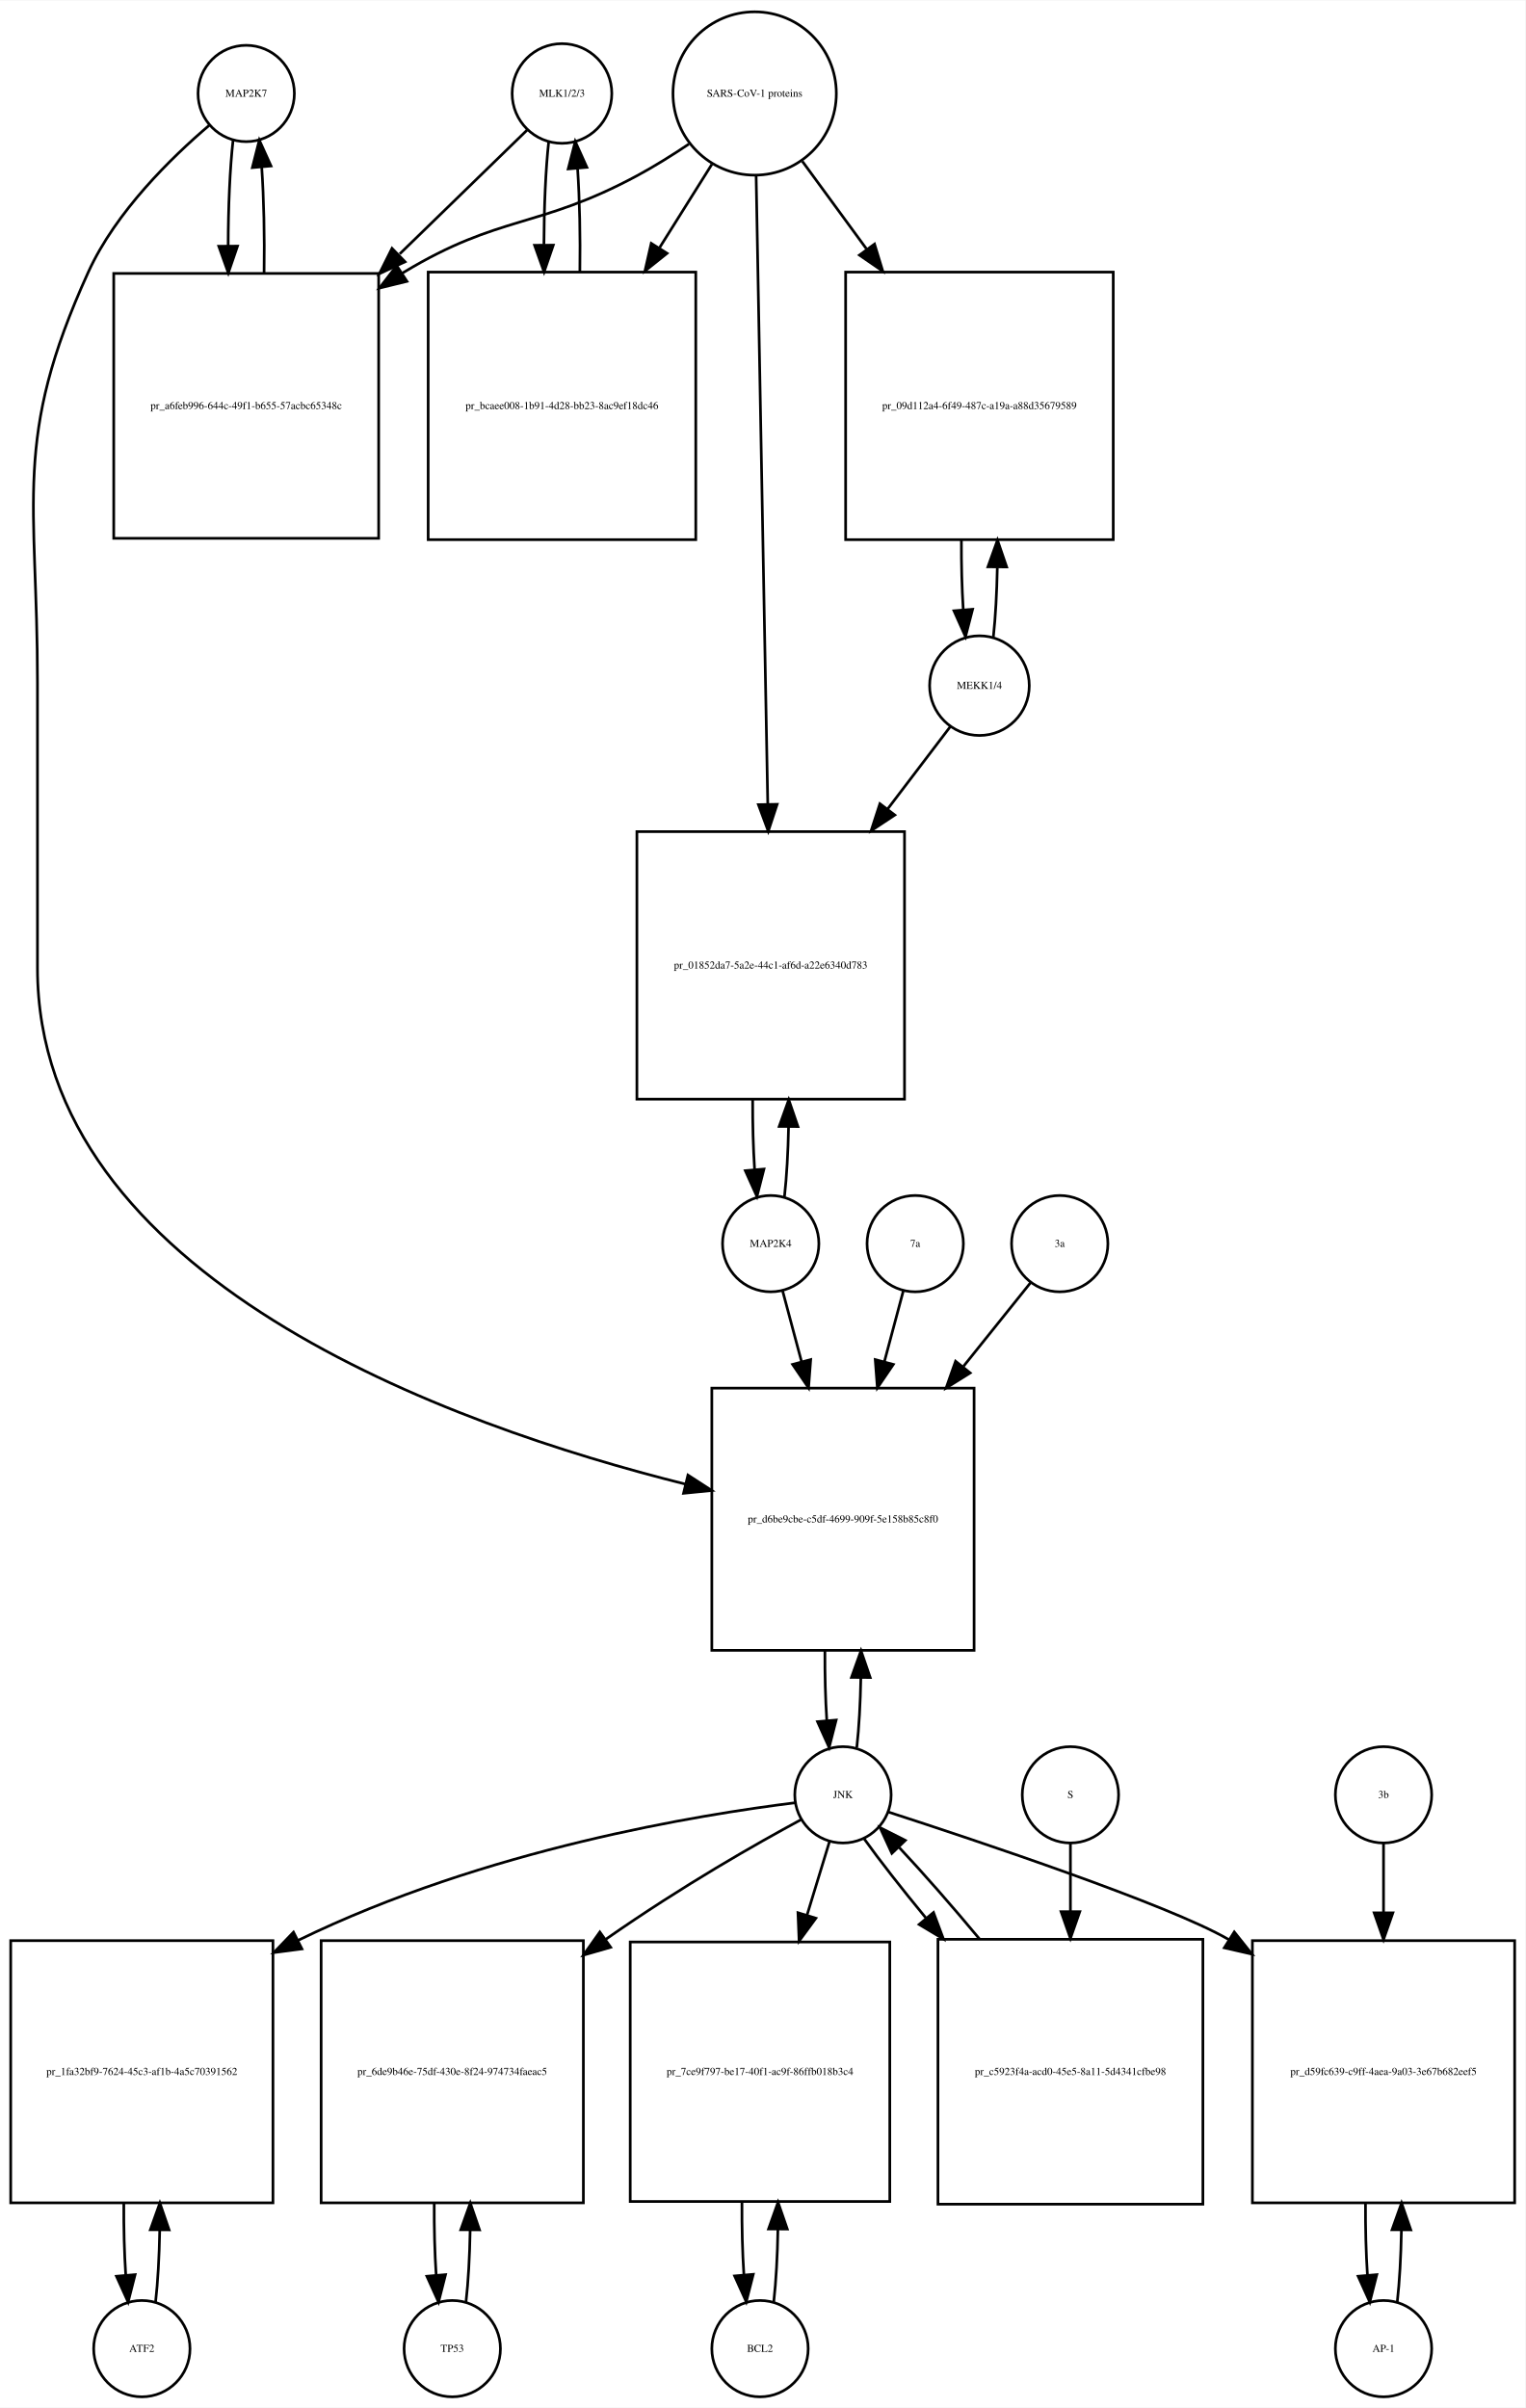
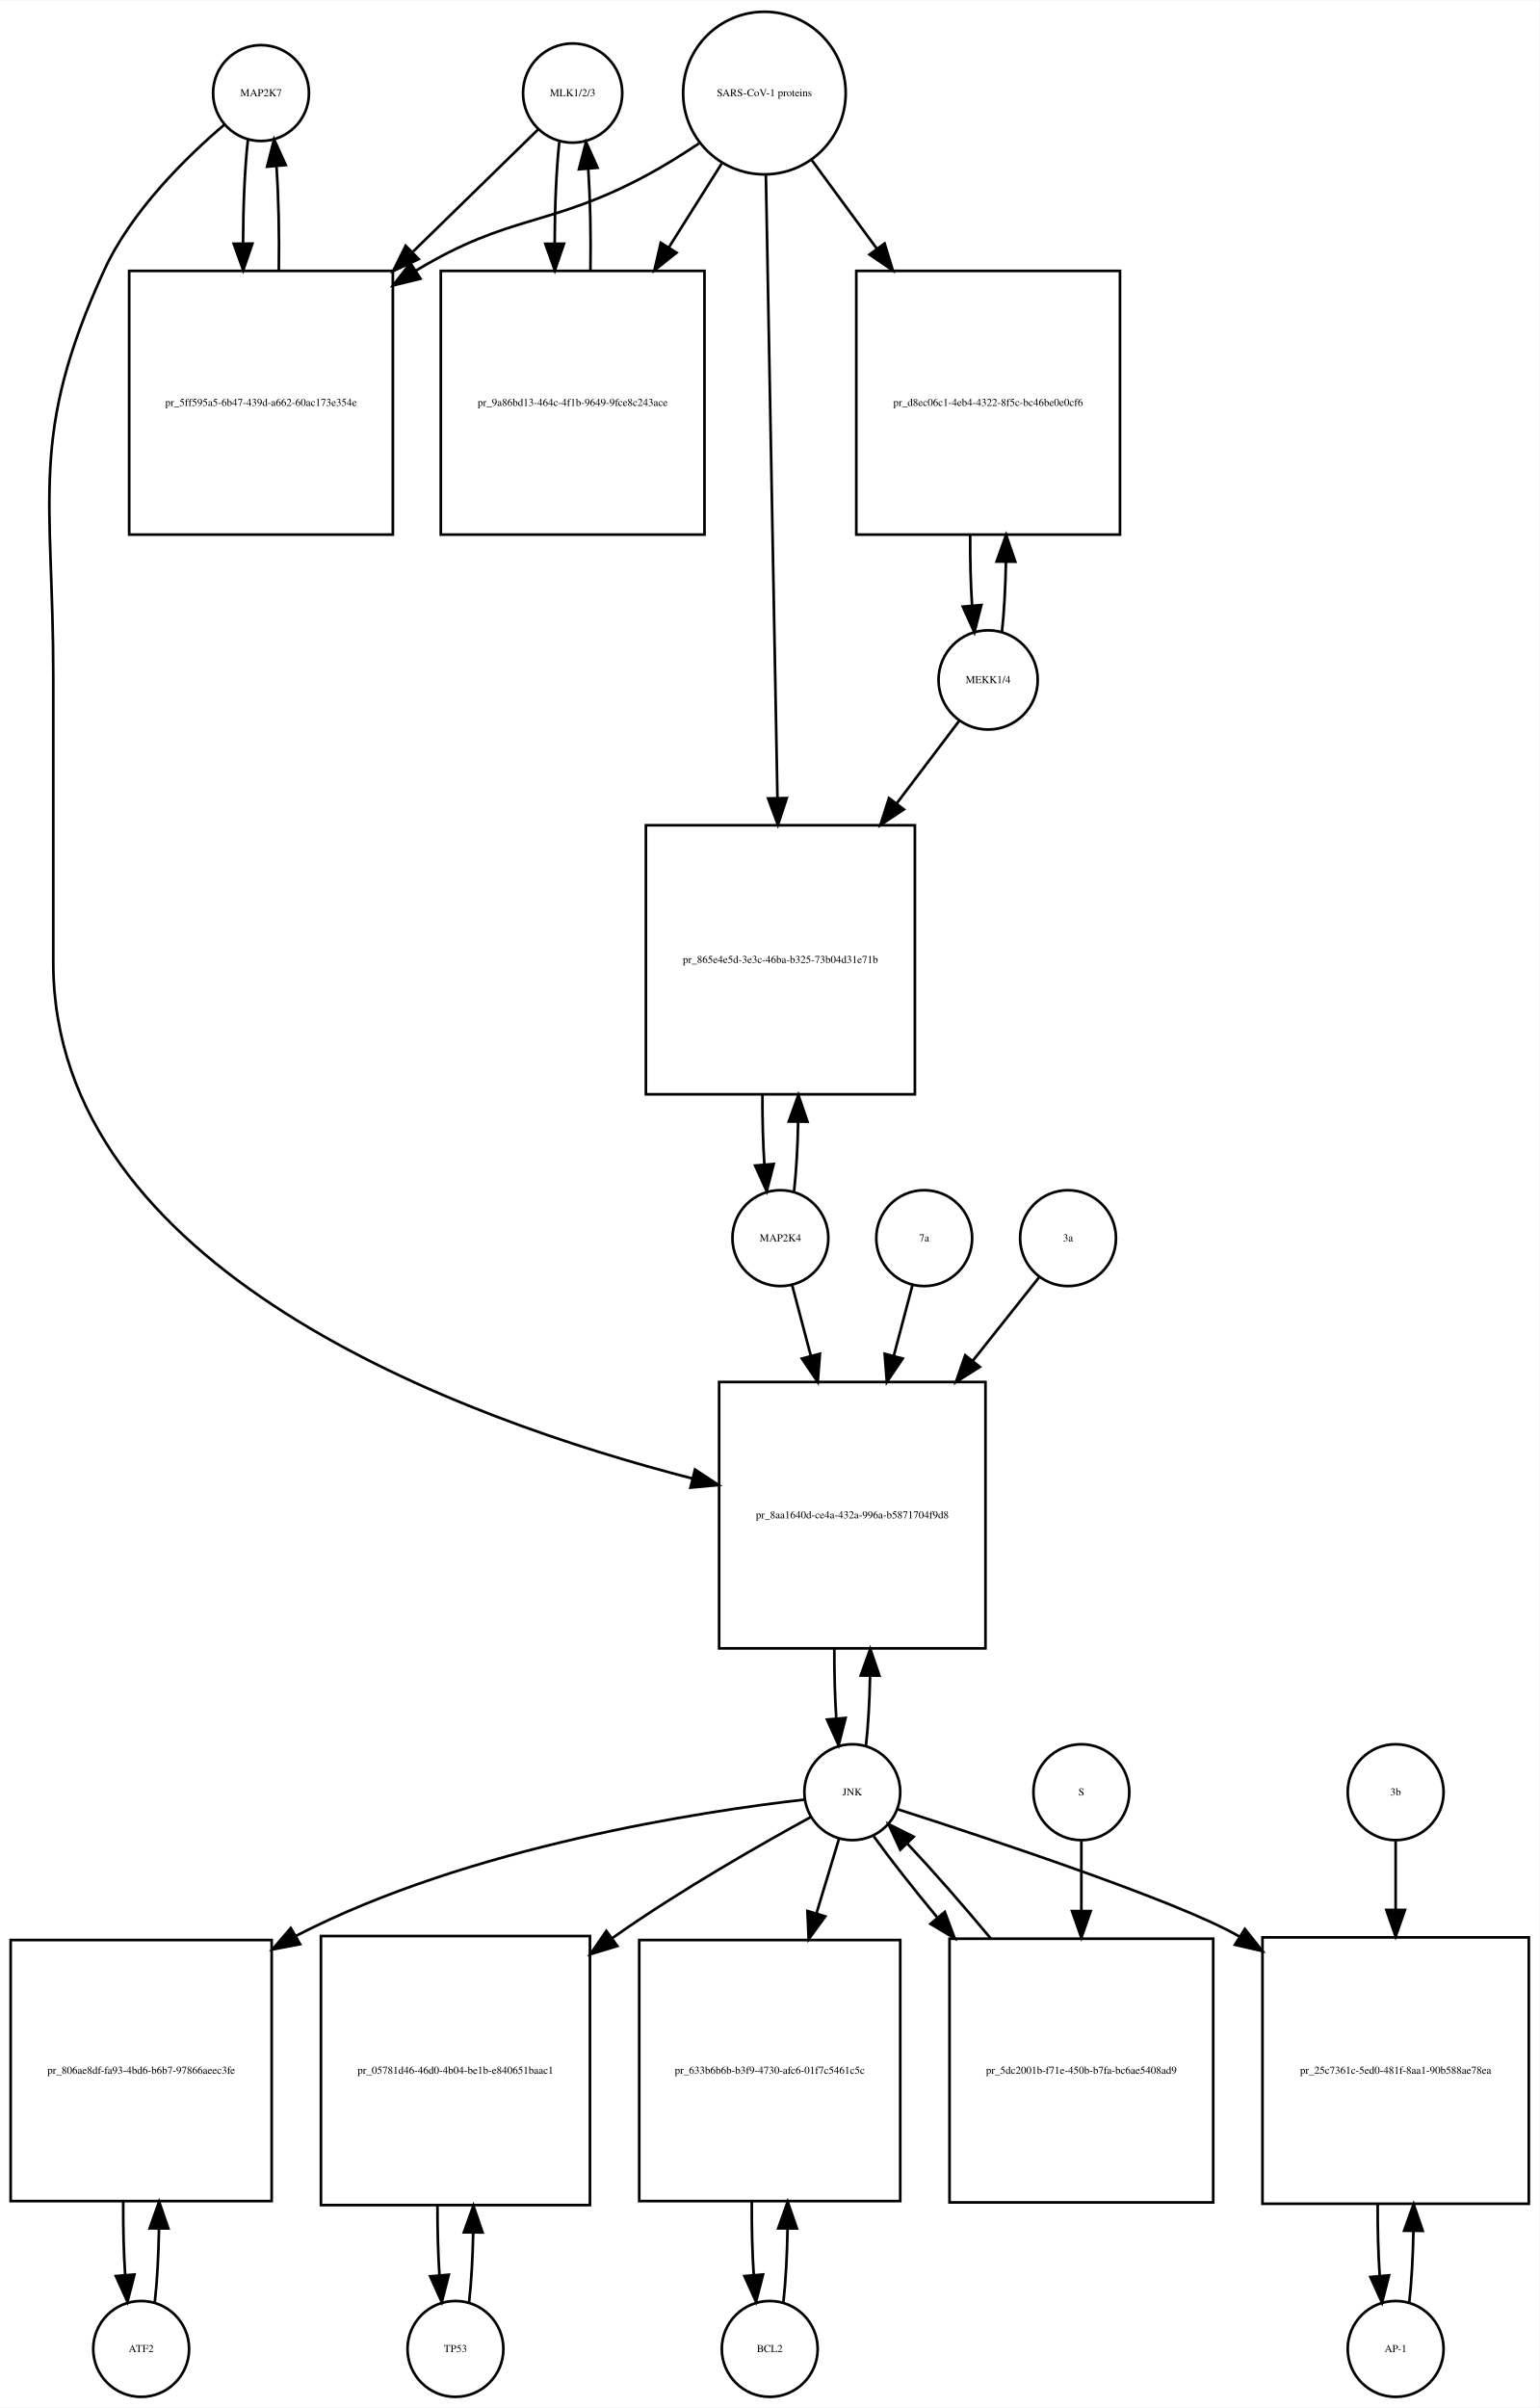
- <svg xmlns="http://www.w3.org/2000/svg" width="570pt" height="900pt" viewBox="0.00 0.00 570.00 899.64">
-   <g id="graph0" class="graph" transform="scale(1 1) rotate(0) translate(4 895.641)">
-     <polygon fill="white" stroke="none" points="-4,4 -4,-895.641 566,-895.641 566,4 -4,4" />
+ <svg xmlns="http://www.w3.org/2000/svg" width="578pt" height="904pt" viewBox="0.00 0.00 578.00 903.64">
+   <g id="graph0" class="graph" transform="scale(1 1) rotate(0) translate(4 899.641)">
+     <polygon fill="white" stroke="none" points="-4,4 -4,-899.641 574,-899.641 574,4 -4,4" />
    <g id="node1" class="node">
-       <ellipse fill="none" stroke="black" cx="88" cy="-860.882" rx="18" ry="18" />
-       <text text-anchor="middle" x="88" y="-859.682" font-family="Times,serif" font-size="4.00">MAP2K7</text>
+       <ellipse fill="none" stroke="black" cx="94" cy="-864.882" rx="18" ry="18" />
+       <text text-anchor="middle" x="94" y="-863.682" font-family="Times,serif" font-size="4.00">MAP2K7</text>
    </g>
    <g id="node2" class="node">
-       <polygon fill="none" stroke="black" points="137.5,-793.623 38.5,-793.623 38.5,-694.623 137.5,-694.623 137.5,-793.623" />
-       <text text-anchor="middle" x="88" y="-742.923" font-family="Times,serif" font-size="4.00">pr_a6feb996-644c-49f1-b655-57acbc65348c</text>
+       <polygon fill="none" stroke="black" points="143.5,-798.123 44.5,-798.123 44.5,-699.123 143.5,-699.123 143.5,-798.123" />
+       <text text-anchor="middle" x="94" y="-747.423" font-family="Times,serif" font-size="4.00">pr_5ff595a5-6b47-439d-a662-60ac173e354e</text>
    </g>
    <g id="edge1" class="edge">
-       <path fill="none" stroke="black" d="M83.099,-843.44C81.904,-832.865 81.288,-818.42 81.252,-803.858" />
-       <polygon fill="black" stroke="black" points="84.752,-803.828 81.319,-793.804 77.752,-803.78 84.752,-803.828" />
+       <path fill="none" stroke="black" d="M89.099,-847.512C87.921,-837.134 87.305,-823.012 87.254,-808.725" />
+       <polygon fill="black" stroke="black" points="90.756,-808.365 87.315,-798.345 83.756,-808.324 90.756,-808.365" />
    </g>
    <g id="node20" class="node">
-       <polygon fill="none" stroke="black" points="360,-377 262,-377 262,-279 360,-279 360,-377" />
-       <text text-anchor="middle" x="311" y="-326.8" font-family="Times,serif" font-size="4.00">pr_d6be9cbe-c5df-4699-909f-5e158b85c8f0</text>
+       <polygon fill="none" stroke="black" points="366,-381 266,-381 266,-281 366,-281 366,-381" />
+       <text text-anchor="middle" x="316" y="-329.8" font-family="Times,serif" font-size="4.00">pr_8aa1640d-ce4a-432a-996a-b5871704f9d8</text>
    </g>
    <g id="edge2" class="edge">
-       <path fill="none" stroke="black" d="M74.141,-848.942C60.187,-837.064 39.295,-816.738 29,-794.123 0.508,-731.533 10,-709.332 10,-640.562 10,-640.562 10,-640.562 10,-534 10,-418.025 164.536,-362.999 252.15,-341.122" />
-       <polygon fill="black" stroke="black" points="253.077,-344.499 261.969,-338.739 251.426,-337.696 253.077,-344.499" />
+       <path fill="none" stroke="black" d="M80.145,-852.941C66.194,-841.061 45.304,-820.734 35,-798.123 6.666,-735.946 16,-713.89 16,-645.562 16,-645.562 16,-645.562 16,-538.5 16,-423.127 168.41,-367.313 255.965,-344.768" />
+       <polygon fill="black" stroke="black" points="256.937,-348.133 265.787,-342.308 255.236,-341.342 256.937,-348.133" />
    </g>
    <g id="edge3" class="edge">
-       <path fill="none" stroke="black" d="M94.681,-793.804C94.899,-807.388 94.602,-821.638 93.791,-833.413" />
-       <polygon fill="black" stroke="black" points="90.299,-833.17 92.901,-843.44 97.271,-833.789 90.299,-833.17" />
+       <path fill="none" stroke="black" d="M100.685,-798.345C100.893,-811.676 100.602,-825.631 99.812,-837.222" />
+       <polygon fill="black" stroke="black" points="96.296,-837.242 98.901,-847.512 103.269,-837.859 96.296,-837.242" />
    </g>
    <g id="node3" class="node">
-       <ellipse fill="none" stroke="black" cx="206" cy="-860.882" rx="18.623" ry="18.623" />
-       <text text-anchor="middle" x="206" y="-859.682" font-family="Times,serif" font-size="4.00">MLK1/2/3</text>
+       <ellipse fill="none" stroke="black" cx="211" cy="-864.882" rx="18.623" ry="18.623" />
+       <text text-anchor="middle" x="211" y="-863.682" font-family="Times,serif" font-size="4.00">MLK1/2/3</text>
    </g>
    <g id="edge4" class="edge">
-       <path fill="none" stroke="black" d="M192.921,-847.163C181.213,-835.776 163.19,-818.248 145.366,-800.913" />
-       <polygon fill="black" stroke="black" points="147.367,-797.977 137.758,-793.515 142.487,-802.996 147.367,-797.977" />
+       <path fill="none" stroke="black" d="M198.032,-851.218C186.475,-839.931 168.713,-822.585 151.117,-805.402" />
+       <polygon fill="black" stroke="black" points="153.205,-802.549 143.605,-798.066 148.314,-807.557 153.205,-802.549" />
    </g>
    <g id="node5" class="node">
-       <polygon fill="none" stroke="black" points="256,-794.123 156,-794.123 156,-694.123 256,-694.123 256,-794.123" />
-       <text text-anchor="middle" x="206" y="-742.923" font-family="Times,serif" font-size="4.00">pr_bcaee008-1b91-4d28-bb23-8ac9ef18dc46</text>
+       <polygon fill="none" stroke="black" points="260.5,-798.123 161.5,-798.123 161.5,-699.123 260.5,-699.123 260.5,-798.123" />
+       <text text-anchor="middle" x="211" y="-747.423" font-family="Times,serif" font-size="4.00">pr_9a86bd13-464c-4f1b-9649-9fce8c243ace</text>
    </g>
    <g id="edge5" class="edge">
-       <path fill="none" stroke="black" d="M201.045,-842.949C199.901,-832.564 199.303,-818.582 199.253,-804.443" />
-       <polygon fill="black" stroke="black" points="202.755,-804.189 199.314,-794.168 195.755,-804.148 202.755,-804.189" />
+       <path fill="none" stroke="black" d="M205.991,-846.529C204.875,-836.18 204.296,-822.375 204.253,-808.436" />
+       <polygon fill="black" stroke="black" points="207.753,-808.331 204.316,-798.31 200.753,-808.288 207.753,-808.331" />
    </g>
    <g id="node4" class="node">
-       <ellipse fill="none" stroke="black" cx="278" cy="-860.882" rx="30.52" ry="30.52" />
-       <text text-anchor="middle" x="278" y="-859.682" font-family="Times,serif" font-size="4.00">SARS-CoV-1 proteins</text>
+       <ellipse fill="none" stroke="black" cx="283" cy="-864.882" rx="30.52" ry="30.52" />
+       <text text-anchor="middle" x="283" y="-863.682" font-family="Times,serif" font-size="4.00">SARS-CoV-1 proteins</text>
    </g>
    <g id="edge6" class="edge">
-       <path fill="none" stroke="black" d="M253.418,-841.981C247.231,-837.835 240.497,-833.618 234,-830.123 197.147,-810.3 182.834,-815.735 147,-794.123 146.808,-794.007 146.615,-793.89 146.423,-793.773" />
-       <polygon fill="black" stroke="black" points="148.069,-790.669 137.779,-788.146 144.25,-796.535 148.069,-790.669" />
+       <path fill="none" stroke="black" d="M258.418,-845.981C252.231,-841.835 245.497,-837.618 239,-834.123 202.147,-814.3 187.797,-819.795 152,-798.123 151.912,-798.07 151.825,-798.017 151.737,-797.963" />
+       <polygon fill="black" stroke="black" points="153.885,-795.185 143.592,-792.675 150.073,-801.056 153.885,-795.185" />
    </g>
    <g id="edge7" class="edge">
-       <path fill="none" stroke="black" d="M262.021,-834.413C256.202,-825.139 249.36,-814.233 242.494,-803.29" />
-       <polygon fill="black" stroke="black" points="245.281,-801.146 237.001,-794.535 239.351,-804.866 245.281,-801.146" />
+       <path fill="none" stroke="black" d="M267.021,-838.524C261.078,-829.094 254.069,-817.97 247.056,-806.842" />
+       <polygon fill="black" stroke="black" points="250.003,-804.953 241.711,-798.359 244.081,-808.685 250.003,-804.953" />
    </g>
    <g id="node17" class="node">
-       <polygon fill="none" stroke="black" points="412,-794.123 312,-794.123 312,-694.123 412,-694.123 412,-794.123" />
-       <text text-anchor="middle" x="362" y="-742.923" font-family="Times,serif" font-size="4.00">pr_09d112a4-6f49-487c-a19a-a88d35679589</text>
+       <polygon fill="none" stroke="black" points="416.5,-798.123 317.5,-798.123 317.5,-699.123 416.5,-699.123 416.5,-798.123" />
+       <text text-anchor="middle" x="367" y="-747.423" font-family="Times,serif" font-size="4.00">pr_d8ec06c1-4eb4-4322-8f5c-bc46be0e0cf6</text>
    </g>
    <g id="edge8" class="edge">
-       <path fill="none" stroke="black" d="M295.814,-835.545C302.867,-825.909 311.301,-814.387 319.748,-802.847" />
-       <polygon fill="black" stroke="black" points="322.799,-804.604 325.881,-794.468 317.151,-800.47 322.799,-804.604" />
+       <path fill="none" stroke="black" d="M300.814,-839.651C308.014,-829.857 316.652,-818.108 325.275,-806.379" />
+       <polygon fill="black" stroke="black" points="328.121,-808.417 331.224,-798.286 322.481,-804.27 328.121,-808.417" />
    </g>
    <g id="node19" class="node">
-       <polygon fill="none" stroke="black" points="334,-585 234,-585 234,-485 334,-485 334,-585" />
-       <text text-anchor="middle" x="284" y="-533.8" font-family="Times,serif" font-size="4.00">pr_01852da7-5a2e-44c1-af6d-a22e6340d783</text>
+       <polygon fill="none" stroke="black" points="339.5,-590 238.5,-590 238.5,-489 339.5,-489 339.5,-590" />
+       <text text-anchor="middle" x="289" y="-538.3" font-family="Times,serif" font-size="4.00">pr_865e4e5d-3e3c-46ba-b325-73b04d31e71b</text>
    </g>
    <g id="edge9" class="edge">
-       <path fill="none" stroke="black" d="M278.554,-829.993C279.539,-776.816 281.613,-664.859 282.898,-595.481" />
-       <polygon fill="black" stroke="black" points="286.404,-595.21 283.09,-585.147 279.405,-595.08 286.404,-595.21" />
+       <path fill="none" stroke="black" d="M283.554,-834.039C284.536,-781.093 286.601,-669.786 287.887,-600.472" />
+       <polygon fill="black" stroke="black" points="291.393,-600.206 288.079,-590.143 284.394,-600.077 291.393,-600.206" />
    </g>
    <g id="edge10" class="edge">
-       <path fill="none" stroke="black" d="M212.686,-794.168C212.889,-807.365 212.607,-821.163 211.84,-832.688" />
-       <polygon fill="black" stroke="black" points="208.327,-832.685 210.955,-842.949 215.301,-833.287 208.327,-832.685" />
+       <path fill="none" stroke="black" d="M217.684,-798.31C217.889,-811.314 217.617,-824.914 216.871,-836.336" />
+       <polygon fill="black" stroke="black" points="213.364,-836.269 216.009,-846.529 220.339,-836.859 213.364,-836.269" />
    </g>
    <g id="node6" class="node">
      <ellipse fill="none" stroke="black" cx="49" cy="-18" rx="18" ry="18" />
      <text text-anchor="middle" x="49" y="-16.8" font-family="Times,serif" font-size="4.00">ATF2</text>
    </g>
    <g id="node7" class="node">
-       <polygon fill="none" stroke="black" points="98,-170.5 7.10543e-15,-170.5 7.10543e-15,-72.5 98,-72.5 98,-170.5" />
-       <text text-anchor="middle" x="49" y="-120.3" font-family="Times,serif" font-size="4.00">pr_1fa32bf9-7624-45c3-af1b-4a5c70391562</text>
+       <polygon fill="none" stroke="black" points="98,-171.5 7.10543e-15,-171.5 7.10543e-15,-73.5 98,-73.5 98,-171.5" />
+       <text text-anchor="middle" x="49" y="-121.3" font-family="Times,serif" font-size="4.00">pr_806ae8df-fa93-4bd6-b6b7-97866aeec3fe</text>
    </g>
    <g id="edge11" class="edge">
-       <path fill="none" stroke="black" d="M54.126,-35.405C54.987,-42.923 55.506,-52.335 55.682,-62.135" />
-       <polygon fill="black" stroke="black" points="52.184,-62.446 55.742,-72.425 59.184,-62.405 52.184,-62.446" />
+       <path fill="none" stroke="black" d="M54.139,-35.679C55.009,-43.399 55.526,-53.079 55.692,-63.133" />
+       <polygon fill="black" stroke="black" points="52.192,-63.268 55.74,-73.251 59.192,-63.235 52.192,-63.268" />
    </g>
    <g id="edge12" class="edge">
-       <path fill="none" stroke="black" d="M42.258,-72.425C42.2,-63.162 42.443,-53.78 42.987,-45.517" />
-       <polygon fill="black" stroke="black" points="46.486,-45.672 43.874,-35.405 39.513,-45.06 46.486,-45.672" />
+       <path fill="none" stroke="black" d="M42.26,-73.251C42.195,-63.759 42.44,-54.129 42.994,-45.669" />
+       <polygon fill="black" stroke="black" points="46.483,-45.944 43.861,-35.679 39.509,-45.338 46.483,-45.944" />
    </g>
    <g id="node8" class="node">
-       <ellipse fill="none" stroke="black" cx="311" cy="-225" rx="18" ry="18" />
-       <text text-anchor="middle" x="311" y="-223.8" font-family="Times,serif" font-size="4.00">JNK</text>
+       <ellipse fill="none" stroke="black" cx="316" cy="-227" rx="18" ry="18" />
+       <text text-anchor="middle" x="316" y="-225.8" font-family="Times,serif" font-size="4.00">JNK</text>
    </g>
    <g id="edge13" class="edge">
-       <path fill="none" stroke="black" d="M293.144,-222.039C257.978,-217.64 177.719,-204.924 107.299,-170.563" />
-       <polygon fill="black" stroke="black" points="108.826,-167.414 98.322,-166.035 105.673,-173.664 108.826,-167.414" />
+       <path fill="none" stroke="black" d="M297.965,-224.219C260.507,-219.937 172.331,-206.799 107,-173 106.908,-172.952 106.816,-172.905 106.724,-172.857" />
+       <polygon fill="black" stroke="black" points="108.676,-169.943 98.269,-167.961 105.169,-176.001 108.676,-169.943" />
    </g>
    <g id="node10" class="node">
-       <polygon fill="none" stroke="black" points="214,-170.5 116,-170.5 116,-72.5 214,-72.5 214,-170.5" />
-       <text text-anchor="middle" x="165" y="-120.3" font-family="Times,serif" font-size="4.00">pr_6de9b46e-75df-430e-8f24-974734faeac5</text>
+       <polygon fill="none" stroke="black" points="217.5,-173 116.5,-173 116.5,-72 217.5,-72 217.5,-173" />
+       <text text-anchor="middle" x="167" y="-121.3" font-family="Times,serif" font-size="4.00">pr_05781d46-46d0-4b04-be1b-e840651baac1</text>
    </g>
    <g id="edge14" class="edge">
-       <path fill="none" stroke="black" d="M295.391,-215.75C278.783,-206.757 251.747,-191.504 222.365,-171.006" />
-       <polygon fill="black" stroke="black" points="224.203,-168.018 214.022,-165.086 220.152,-173.727 224.203,-168.018" />
+       <path fill="none" stroke="black" d="M300.438,-217.683C282.313,-207.783 251.704,-190.393 227,-173 226.614,-172.728 226.226,-172.454 225.839,-172.178" />
+       <polygon fill="black" stroke="black" points="227.781,-169.262 217.647,-166.173 223.642,-174.908 227.781,-169.262" />
    </g>
    <g id="node12" class="node">
-       <polygon fill="none" stroke="black" points="328.5,-170 231.5,-170 231.5,-73 328.5,-73 328.5,-170" />
-       <text text-anchor="middle" x="280" y="-120.3" font-family="Times,serif" font-size="4.00">pr_7ce9f797-be17-40f1-ac9f-86ffb018b3c4</text>
+       <polygon fill="none" stroke="black" points="334,-171.5 236,-171.5 236,-73.5 334,-73.5 334,-171.5" />
+       <text text-anchor="middle" x="285" y="-121.3" font-family="Times,serif" font-size="4.00">pr_633b6b6b-b3f9-4730-afc6-01f7c5461c5c</text>
    </g>
    <g id="edge15" class="edge">
-       <path fill="none" stroke="black" d="M306.019,-207.692C303.659,-199.963 300.682,-190.216 297.592,-180.1" />
-       <polygon fill="black" stroke="black" points="300.88,-178.882 294.611,-170.341 294.185,-180.927 300.88,-178.882" />
+       <path fill="none" stroke="black" d="M311.019,-209.532C308.659,-201.727 305.682,-191.884 302.592,-181.667" />
+       <polygon fill="black" stroke="black" points="305.856,-180.37 299.611,-171.812 299.156,-182.397 305.856,-180.37" />
    </g>
    <g id="node14" class="node">
-       <polygon fill="none" stroke="black" points="562,-170.5 464,-170.5 464,-72.5 562,-72.5 562,-170.5" />
-       <text text-anchor="middle" x="513" y="-120.3" font-family="Times,serif" font-size="4.00">pr_d59fc639-c9ff-4aea-9a03-3e67b682eef5</text>
+       <polygon fill="none" stroke="black" points="570,-172.5 470,-172.5 470,-72.5 570,-72.5 570,-172.5" />
+       <text text-anchor="middle" x="520" y="-121.3" font-family="Times,serif" font-size="4.00">pr_25c7361c-5ed0-481f-8aa1-90b588ae78ea</text>
    </g>
    <g id="edge16" class="edge">
-       <path fill="none" stroke="black" d="M328.056,-218.54C361.103,-207.828 432.576,-183.975 455,-171 455.092,-170.947 455.185,-170.893 455.277,-170.839" />
-       <polygon fill="black" stroke="black" points="457.225,-173.749 463.826,-165.462 453.498,-167.823 457.225,-173.749" />
+       <path fill="none" stroke="black" d="M332.922,-220.635C366.088,-209.985 438.377,-186.081 461,-173 461.094,-172.946 461.188,-172.891 461.282,-172.836" />
+       <polygon fill="black" stroke="black" points="463.389,-175.646 469.99,-167.358 459.662,-169.721 463.389,-175.646" />
    </g>
    <g id="edge17" class="edge">
-       <path fill="none" stroke="black" d="M316.166,-242.678C317,-250.074 317.505,-259.261 317.68,-268.824" />
-       <polygon fill="black" stroke="black" points="314.18,-268.889 317.743,-278.866 321.18,-268.845 314.18,-268.889" />
+       <path fill="none" stroke="black" d="M321.141,-244.615C321.975,-251.991 322.485,-261.162 322.671,-270.733" />
+       <polygon fill="black" stroke="black" points="319.171,-270.819 322.746,-280.793 326.171,-270.767 319.171,-270.819" />
    </g>
    <g id="node23" class="node">
-       <polygon fill="none" stroke="black" points="445.5,-171 346.5,-171 346.5,-72 445.5,-72 445.5,-171" />
-       <text text-anchor="middle" x="396" y="-120.3" font-family="Times,serif" font-size="4.00">pr_c5923f4a-acd0-45e5-8a11-5d4341cfbe98</text>
+       <polygon fill="none" stroke="black" points="451.5,-172 352.5,-172 352.5,-73 451.5,-73 451.5,-172" />
+       <text text-anchor="middle" x="402" y="-121.3" font-family="Times,serif" font-size="4.00">pr_5dc2001b-f71e-450b-b7fa-bc6ae5408ad9</text>
    </g>
    <g id="edge18" class="edge">
-       <path fill="none" stroke="black" d="M318.9,-208.584C324.716,-200.462 332.958,-189.943 341.921,-179.063" />
-       <polygon fill="black" stroke="black" points="344.839,-181.03 348.551,-171.106 339.461,-176.549 344.839,-181.03" />
+       <path fill="none" stroke="black" d="M324.052,-210.432C330.071,-202.06 338.642,-191.165 347.931,-179.934" />
+       <polygon fill="black" stroke="black" points="350.725,-182.05 354.454,-172.133 345.354,-177.56 350.725,-182.05" />
    </g>
    <g id="node9" class="node">
-       <ellipse fill="none" stroke="black" cx="165" cy="-18" rx="18" ry="18" />
-       <text text-anchor="middle" x="165" y="-16.8" font-family="Times,serif" font-size="4.00">TP53</text>
+       <ellipse fill="none" stroke="black" cx="167" cy="-18" rx="18" ry="18" />
+       <text text-anchor="middle" x="167" y="-16.8" font-family="Times,serif" font-size="4.00">TP53</text>
    </g>
    <g id="edge19" class="edge">
-       <path fill="none" stroke="black" d="M170.126,-35.405C170.987,-42.923 171.506,-52.335 171.682,-62.135" />
-       <polygon fill="black" stroke="black" points="168.184,-62.446 171.742,-72.425 175.184,-62.405 168.184,-62.446" />
+       <path fill="none" stroke="black" d="M172.128,-35.582C172.962,-42.947 173.475,-52.111 173.665,-61.684" />
+       <polygon fill="black" stroke="black" points="170.166,-61.78 173.747,-71.751 177.166,-61.723 170.166,-61.78" />
    </g>
    <g id="edge20" class="edge">
-       <path fill="none" stroke="black" d="M158.258,-72.425C158.201,-63.162 158.443,-53.78 158.987,-45.517" />
-       <polygon fill="black" stroke="black" points="162.486,-45.672 159.874,-35.405 155.513,-45.06 162.486,-45.672" />
+       <path fill="none" stroke="black" d="M160.253,-71.751C160.222,-62.774 160.467,-53.735 160.989,-45.738" />
+       <polygon fill="black" stroke="black" points="164.493,-45.848 161.872,-35.582 157.519,-45.242 164.493,-45.848" />
    </g>
    <g id="node11" class="node">
-       <ellipse fill="none" stroke="black" cx="280" cy="-18" rx="18" ry="18" />
-       <text text-anchor="middle" x="280" y="-16.8" font-family="Times,serif" font-size="4.00">BCL2</text>
+       <ellipse fill="none" stroke="black" cx="285" cy="-18" rx="18" ry="18" />
+       <text text-anchor="middle" x="285" y="-16.8" font-family="Times,serif" font-size="4.00">BCL2</text>
    </g>
    <g id="edge21" class="edge">
-       <path fill="none" stroke="black" d="M285.139,-35.516C286.009,-43.161 286.526,-52.747 286.692,-62.702" />
-       <polygon fill="black" stroke="black" points="283.192,-62.739 286.74,-72.722 290.192,-62.706 283.192,-62.739" />
+       <path fill="none" stroke="black" d="M290.139,-35.679C291.009,-43.399 291.526,-53.079 291.692,-63.133" />
+       <polygon fill="black" stroke="black" points="288.192,-63.268 291.74,-73.251 295.192,-63.235 288.192,-63.268" />
    </g>
    <g id="edge22" class="edge">
-       <path fill="none" stroke="black" d="M273.26,-72.722C273.196,-63.427 273.434,-53.998 273.975,-45.689" />
-       <polygon fill="black" stroke="black" points="277.48,-45.782 274.861,-35.516 270.507,-45.175 277.48,-45.782" />
+       <path fill="none" stroke="black" d="M278.26,-73.251C278.195,-63.759 278.44,-54.129 278.994,-45.669" />
+       <polygon fill="black" stroke="black" points="282.483,-45.944 279.861,-35.679 275.509,-45.338 282.483,-45.944" />
    </g>
    <g id="node13" class="node">
-       <ellipse fill="none" stroke="black" cx="513" cy="-18" rx="18" ry="18" />
-       <text text-anchor="middle" x="513" y="-16.8" font-family="Times,serif" font-size="4.00">AP-1</text>
+       <ellipse fill="none" stroke="black" cx="520" cy="-18" rx="18" ry="18" />
+       <text text-anchor="middle" x="520" y="-16.8" font-family="Times,serif" font-size="4.00">AP-1</text>
    </g>
    <g id="edge23" class="edge">
-       <path fill="none" stroke="black" d="M518.126,-35.405C518.987,-42.923 519.506,-52.335 519.682,-62.135" />
-       <polygon fill="black" stroke="black" points="516.184,-62.446 519.742,-72.425 523.184,-62.405 516.184,-62.446" />
+       <path fill="none" stroke="black" d="M525.1,-35.342C525.962,-42.84 526.486,-52.236 526.672,-62.044" />
+       <polygon fill="black" stroke="black" points="523.175,-62.376 526.745,-72.352 530.174,-62.327 523.175,-62.376" />
    </g>
    <g id="edge24" class="edge">
-       <path fill="none" stroke="black" d="M506.258,-72.425C506.201,-63.162 506.443,-53.78 506.987,-45.517" />
-       <polygon fill="black" stroke="black" points="510.486,-45.672 507.874,-35.405 503.513,-45.06 510.486,-45.672" />
+       <path fill="none" stroke="black" d="M513.255,-72.352C513.21,-63.063 513.462,-53.683 514.009,-45.433" />
+       <polygon fill="black" stroke="black" points="517.507,-45.611 514.9,-35.342 510.534,-44.996 517.507,-45.611" />
    </g>
    <g id="node15" class="node">
-       <ellipse fill="none" stroke="black" cx="513" cy="-225" rx="18" ry="18" />
-       <text text-anchor="middle" x="513" y="-223.8" font-family="Times,serif" font-size="4.00">3b</text>
+       <ellipse fill="none" stroke="black" cx="520" cy="-227" rx="18" ry="18" />
+       <text text-anchor="middle" x="520" y="-225.8" font-family="Times,serif" font-size="4.00">3b</text>
    </g>
    <g id="edge25" class="edge">
-       <path fill="none" stroke="black" d="M513,-206.782C513,-199.472 513,-190.481 513,-181.125" />
-       <polygon fill="black" stroke="black" points="516.5,-180.89 513,-170.89 509.5,-180.89 516.5,-180.89" />
+       <path fill="none" stroke="black" d="M520,-208.612C520,-201.314 520,-192.357 520,-183.024" />
+       <polygon fill="black" stroke="black" points="523.5,-182.81 520,-172.81 516.5,-182.81 523.5,-182.81" />
    </g>
    <g id="node16" class="node">
-       <ellipse fill="none" stroke="black" cx="362" cy="-639.562" rx="18.623" ry="18.623" />
-       <text text-anchor="middle" x="362" y="-638.362" font-family="Times,serif" font-size="4.00">MEKK1/4</text>
+       <ellipse fill="none" stroke="black" cx="367" cy="-644.562" rx="18.623" ry="18.623" />
+       <text text-anchor="middle" x="367" y="-643.362" font-family="Times,serif" font-size="4.00">MEKK1/4</text>
    </g>
    <g id="edge26" class="edge">
-       <path fill="none" stroke="black" d="M367.206,-657.856C368.005,-665.199 368.494,-674.233 368.673,-683.646" />
-       <polygon fill="black" stroke="black" points="365.175,-683.97 368.745,-693.945 372.175,-683.921 365.175,-683.97" />
+       <path fill="none" stroke="black" d="M372.166,-662.415C373,-669.889 373.505,-679.172 373.68,-688.836" />
+       <polygon fill="black" stroke="black" points="370.181,-689.006 373.743,-698.984 377.181,-688.962 370.181,-689.006" />
    </g>
    <g id="edge27" class="edge">
-       <path fill="none" stroke="black" d="M351.154,-624.301C344.828,-615.983 336.386,-604.882 327.628,-593.366" />
-       <polygon fill="black" stroke="black" points="330.376,-591.197 321.536,-585.356 324.804,-595.435 330.376,-591.197" />
+       <path fill="none" stroke="black" d="M356.154,-629.231C349.828,-620.873 341.386,-609.718 332.628,-598.146" />
+       <polygon fill="black" stroke="black" points="335.362,-595.959 326.536,-590.097 329.78,-600.183 335.362,-595.959" />
    </g>
    <g id="edge28" class="edge">
-       <path fill="none" stroke="black" d="M355.255,-693.945C355.212,-685.038 355.441,-676.047 355.942,-668.048" />
-       <polygon fill="black" stroke="black" points="359.449,-668.113 356.794,-657.856 352.473,-667.53 359.449,-668.113" />
+       <path fill="none" stroke="black" d="M360.257,-698.984C360.206,-689.845 360.445,-680.603 360.973,-672.435" />
+       <polygon fill="black" stroke="black" points="364.465,-672.678 361.834,-662.415 357.491,-672.079 364.465,-672.678" />
    </g>
    <g id="node18" class="node">
-       <ellipse fill="none" stroke="black" cx="284" cy="-431" rx="18" ry="18" />
-       <text text-anchor="middle" x="284" y="-429.8" font-family="Times,serif" font-size="4.00">MAP2K4</text>
+       <ellipse fill="none" stroke="black" cx="289" cy="-435" rx="18" ry="18" />
+       <text text-anchor="middle" x="289" y="-433.8" font-family="Times,serif" font-size="4.00">MAP2K4</text>
    </g>
    <g id="edge29" class="edge">
-       <path fill="none" stroke="black" d="M289.141,-448.615C289.975,-455.991 290.485,-465.162 290.671,-474.733" />
-       <polygon fill="black" stroke="black" points="287.171,-474.819 290.746,-484.793 294.171,-474.767 287.171,-474.819" />
+       <path fill="none" stroke="black" d="M294.128,-452.582C294.962,-459.947 295.475,-469.111 295.665,-478.684" />
+       <polygon fill="black" stroke="black" points="292.166,-478.78 295.747,-488.751 299.166,-478.723 292.166,-478.78" />
    </g>
    <g id="edge30" class="edge">
-       <path fill="none" stroke="black" d="M288.459,-413.322C290.458,-405.842 292.947,-396.53 295.535,-386.85" />
-       <polygon fill="black" stroke="black" points="298.94,-387.666 298.141,-377.101 292.177,-385.858 298.94,-387.666" />
+       <path fill="none" stroke="black" d="M293.459,-417.157C295.436,-409.688 297.892,-400.41 300.448,-390.752" />
+       <polygon fill="black" stroke="black" points="303.848,-391.583 303.024,-381.021 297.081,-389.792 303.848,-391.583" />
    </g>
    <g id="edge31" class="edge">
-       <path fill="none" stroke="black" d="M277.254,-484.793C277.217,-475.826 277.458,-466.786 277.978,-458.783" />
-       <polygon fill="black" stroke="black" points="281.482,-458.88 278.859,-448.615 274.509,-458.275 281.482,-458.88" />
+       <path fill="none" stroke="black" d="M282.253,-488.751C282.222,-479.774 282.467,-470.735 282.989,-462.738" />
+       <polygon fill="black" stroke="black" points="286.493,-462.848 283.872,-452.582 279.519,-462.242 286.493,-462.848" />
    </g>
    <g id="edge32" class="edge">
-       <path fill="none" stroke="black" d="M304.257,-278.866C304.207,-269.924 304.44,-260.883 304.955,-252.867" />
-       <polygon fill="black" stroke="black" points="308.462,-252.942 305.834,-242.678 301.488,-252.34 308.462,-252.942" />
+       <path fill="none" stroke="black" d="M309.254,-280.793C309.217,-271.826 309.458,-262.786 309.978,-254.783" />
+       <polygon fill="black" stroke="black" points="313.482,-254.88 310.859,-244.615 306.509,-254.275 313.482,-254.88" />
    </g>
    <g id="node21" class="node">
-       <ellipse fill="none" stroke="black" cx="338" cy="-431" rx="18" ry="18" />
-       <text text-anchor="middle" x="338" y="-429.8" font-family="Times,serif" font-size="4.00">7a</text>
+       <ellipse fill="none" stroke="black" cx="343" cy="-435" rx="18" ry="18" />
+       <text text-anchor="middle" x="343" y="-433.8" font-family="Times,serif" font-size="4.00">7a</text>
    </g>
    <g id="edge33" class="edge">
-       <path fill="none" stroke="black" d="M333.541,-413.322C331.542,-405.842 329.053,-396.53 326.465,-386.85" />
-       <polygon fill="black" stroke="black" points="329.823,-385.858 323.859,-377.101 323.06,-387.666 329.823,-385.858" />
+       <path fill="none" stroke="black" d="M338.541,-417.157C336.564,-409.688 334.108,-400.41 331.552,-390.752" />
+       <polygon fill="black" stroke="black" points="334.919,-389.792 328.976,-381.021 328.152,-391.583 334.919,-389.792" />
    </g>
    <g id="node22" class="node">
-       <ellipse fill="none" stroke="black" cx="392" cy="-431" rx="18" ry="18" />
-       <text text-anchor="middle" x="392" y="-429.8" font-family="Times,serif" font-size="4.00">3a</text>
+       <ellipse fill="none" stroke="black" cx="397" cy="-435" rx="18" ry="18" />
+       <text text-anchor="middle" x="397" y="-433.8" font-family="Times,serif" font-size="4.00">3a</text>
    </g>
    <g id="edge34" class="edge">
-       <path fill="none" stroke="black" d="M381.076,-416.379C374.41,-408.066 365.393,-396.823 356.049,-385.172" />
-       <polygon fill="black" stroke="black" points="358.539,-382.683 349.552,-377.071 353.078,-387.062 358.539,-382.683" />
+       <path fill="none" stroke="black" d="M386.076,-420.244C379.48,-411.938 370.582,-400.733 361.344,-389.099" />
+       <polygon fill="black" stroke="black" points="363.877,-386.661 354.917,-381.007 358.395,-391.014 363.877,-386.661" />
    </g>
    <g id="edge35" class="edge">
-       <path fill="none" stroke="black" d="M361.99,-171.167C351.874,-183.316 341.109,-195.625 332.031,-205.302" />
-       <polygon fill="black" stroke="black" points="329.272,-203.12 324.854,-212.75 334.313,-207.978 329.272,-203.12" />
+       <path fill="none" stroke="black" d="M368,-172.058C357.425,-184.756 346.109,-197.675 336.681,-207.686" />
+       <polygon fill="black" stroke="black" points="334.012,-205.41 329.574,-215.031 339.043,-210.278 334.012,-205.41" />
    </g>
    <g id="node24" class="node">
-       <ellipse fill="none" stroke="black" cx="396" cy="-225" rx="18" ry="18" />
-       <text text-anchor="middle" x="396" y="-223.8" font-family="Times,serif" font-size="4.00">S</text>
+       <ellipse fill="none" stroke="black" cx="402" cy="-227" rx="18" ry="18" />
+       <text text-anchor="middle" x="402" y="-225.8" font-family="Times,serif" font-size="4.00">S</text>
    </g>
    <g id="edge36" class="edge">
-       <path fill="none" stroke="black" d="M396,-206.782C396,-199.555 396,-190.685 396,-181.444" />
-       <polygon fill="black" stroke="black" points="399.5,-181.329 396,-171.329 392.5,-181.329 399.5,-181.329" />
+       <path fill="none" stroke="black" d="M402,-208.612C402,-201.151 402,-191.958 402,-182.401" />
+       <polygon fill="black" stroke="black" points="405.5,-182.367 402,-172.367 398.5,-182.367 405.5,-182.367" />
    </g>
  </g>
</svg>
